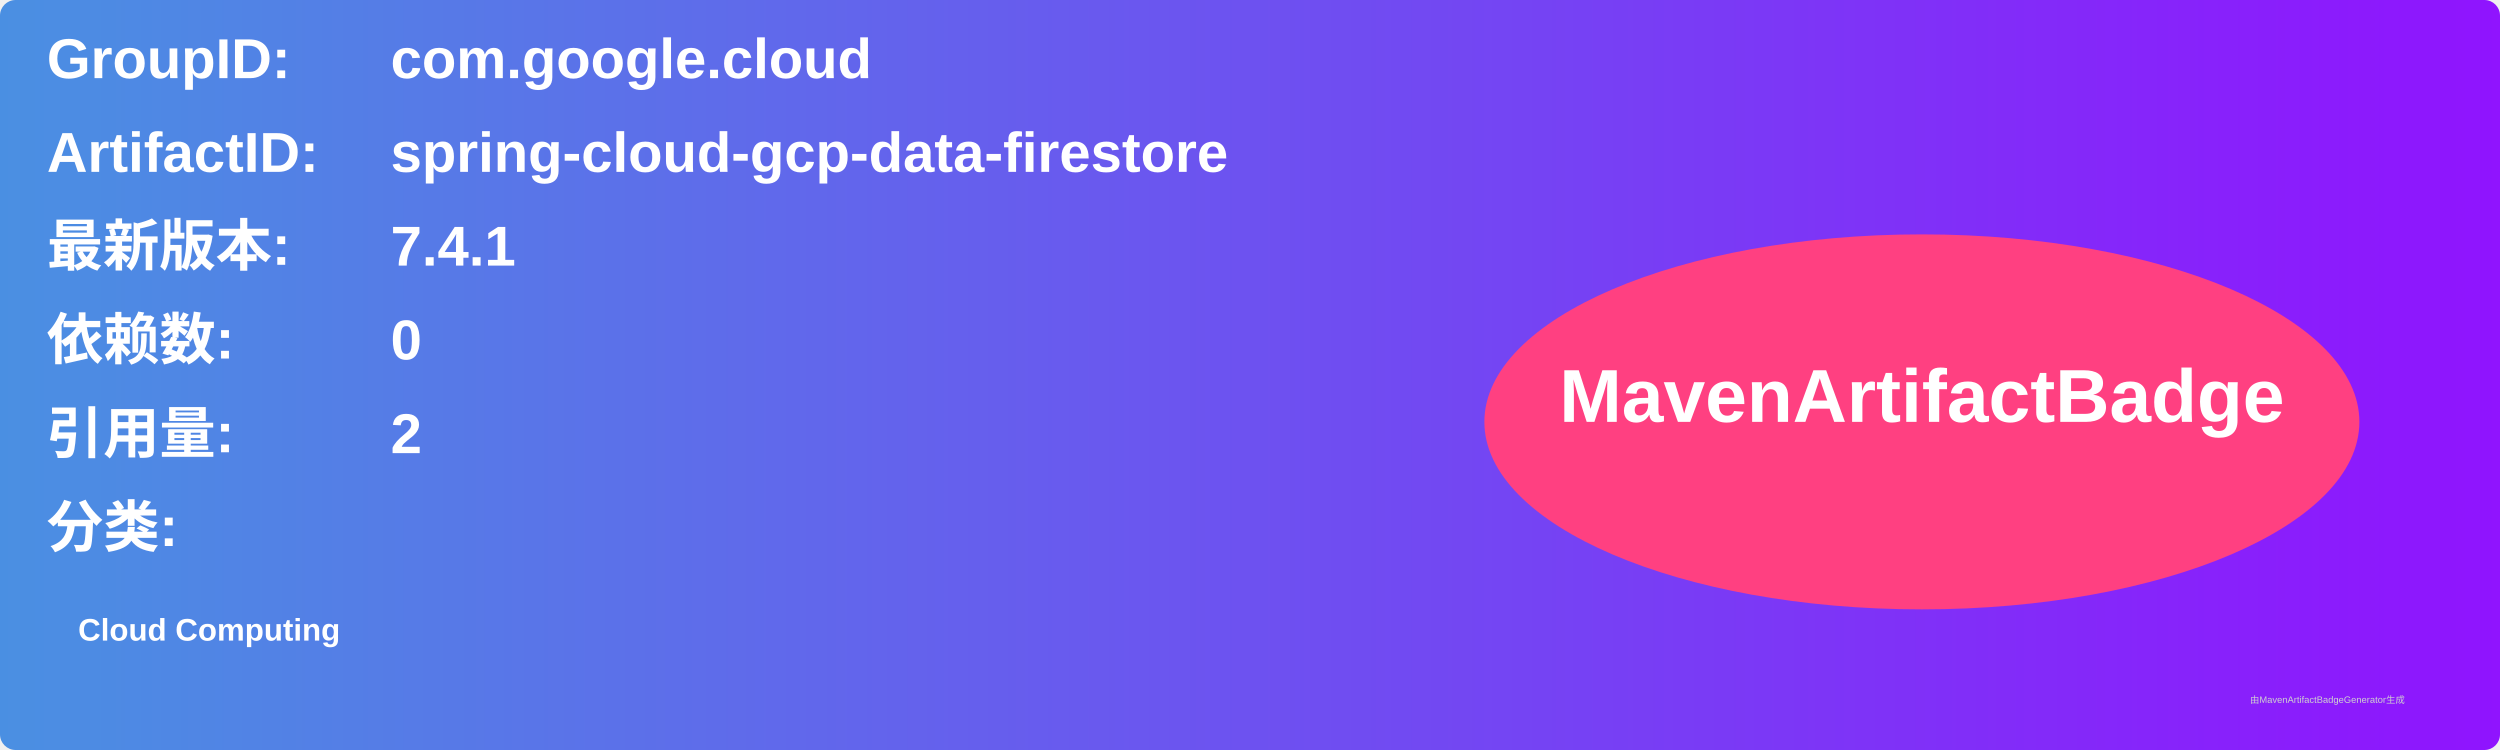
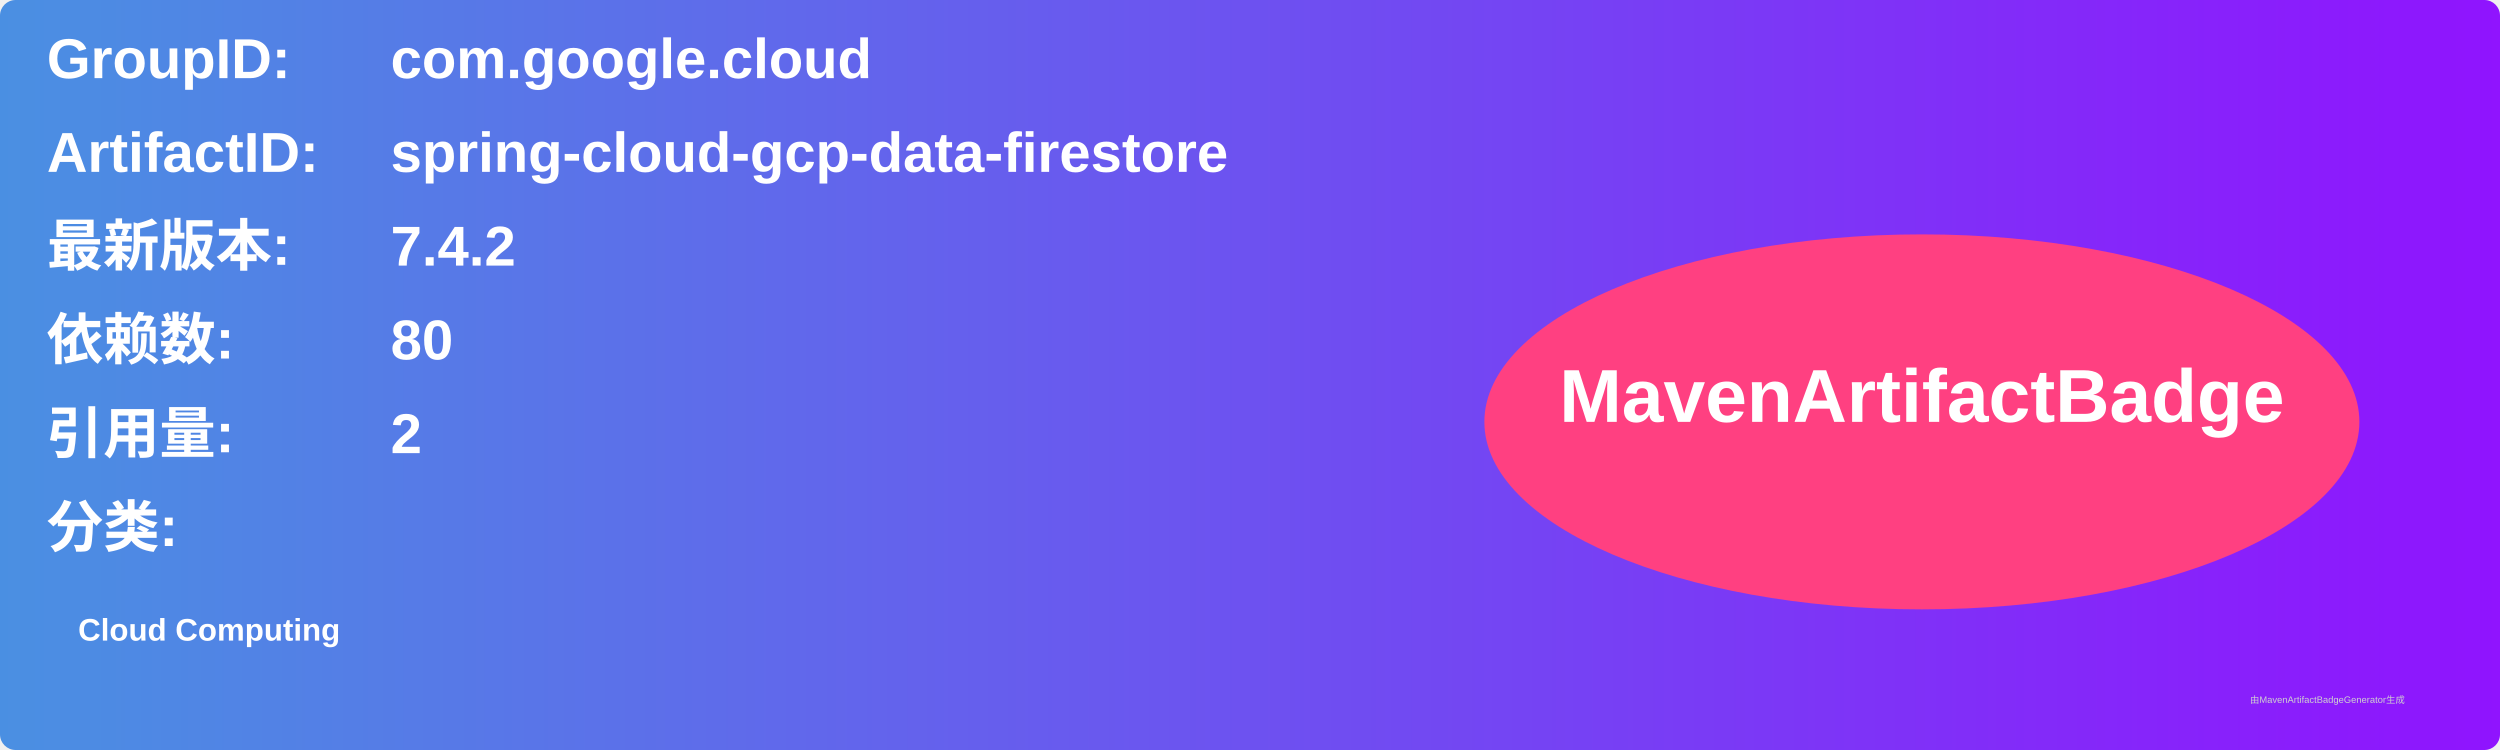
<svg xmlns="http://www.w3.org/2000/svg" width="800" height="240" viewBox="0 0 800 240">
  <linearGradient id="grad" x1="0%" y1="0%" x2="100%" y2="0%">
    <stop offset="0%" stop-color="#4a90e2" />
    <stop offset="100%" stop-color="#9013fe" />
  </linearGradient>
  <rect width="100%" height="100%" rx="5" ry="5" fill="url(#grad)" />
  <g transform="translate(15, 15)">
    <text x="0" y="10" font-family="Arial" font-size="18" fill="white" font-weight="bold" width="260">GroupID:</text>
    <text x="110" y="10" font-family="Arial" font-size="18" fill="white" font-weight="bold" width="460">com.google.cloud</text>
    <text x="0" y="40" font-family="Arial" font-size="18" fill="white" font-weight="bold" width="260">ArtifactID:</text>
    <text x="110" y="40" font-family="Arial" font-size="18" fill="white" font-weight="bold" width="460">spring-cloud-gcp-data-firestore</text>
    <text x="0" y="70" font-family="Arial" font-size="18" fill="white" font-weight="bold">最新版本:</text>
    <text x="110" y="70" font-family="Arial" font-size="18" fill="white" font-weight="bold">
-       <tspan font-weight="bold">7.4.1</tspan>
+       <tspan font-weight="bold">7.4.2</tspan>
    </text>
    <text x="0" y="100" font-family="Arial" font-size="18" fill="white" font-weight="bold">依赖数: </text>
    <text x="110" y="100" font-family="Arial" font-size="18" fill="white">
-       <tspan font-weight="bold">0</tspan>
+       <tspan font-weight="bold">80</tspan>
    </text>
    <text x="0" y="130" font-family="Arial" font-size="18" fill="white" font-weight="bold">引用量: </text>
    <text x="110" y="130" font-family="Arial" font-size="18" fill="white">
      <tspan font-weight="bold">2</tspan>
    </text>
    <text x="0" y="160" font-family="Arial" font-size="18" fill="white" font-weight="bold">分类:</text>
    <text x="10" y="190" font-family="Arial" font-size="10" fill="white">
      <tspan font-weight="bold">Cloud Computing</tspan>
    </text>
    <ellipse cx="600" cy="120" rx="140" ry="60" fill="#ff4081" />
    <text x="600" y="120" text-anchor="middle" font-family="Arial" font-size="24" fill="white" font-weight="bold">MavenArtifactBadge</text>
  </g>
  <text x="720" y="225" font-family="Arial" font-size="3" fill="#d0d0d0">由MavenArtifactBadgeGenerator生成</text>
</svg>
